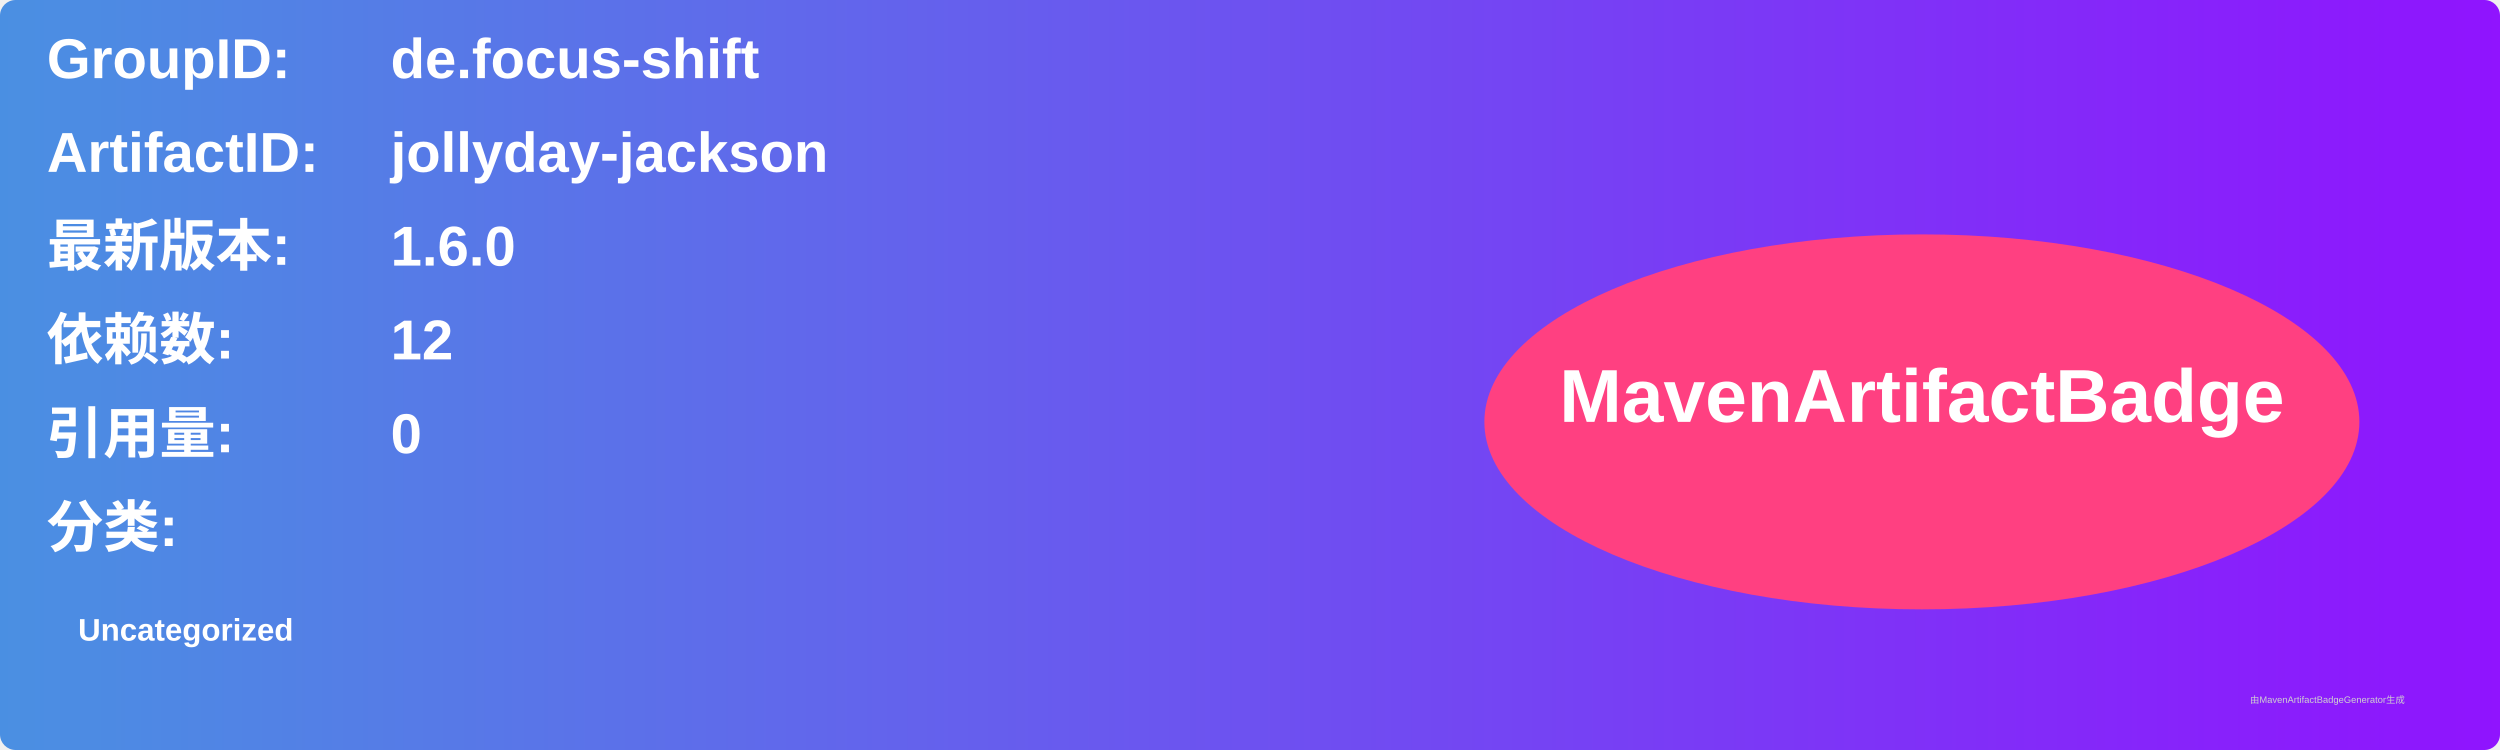
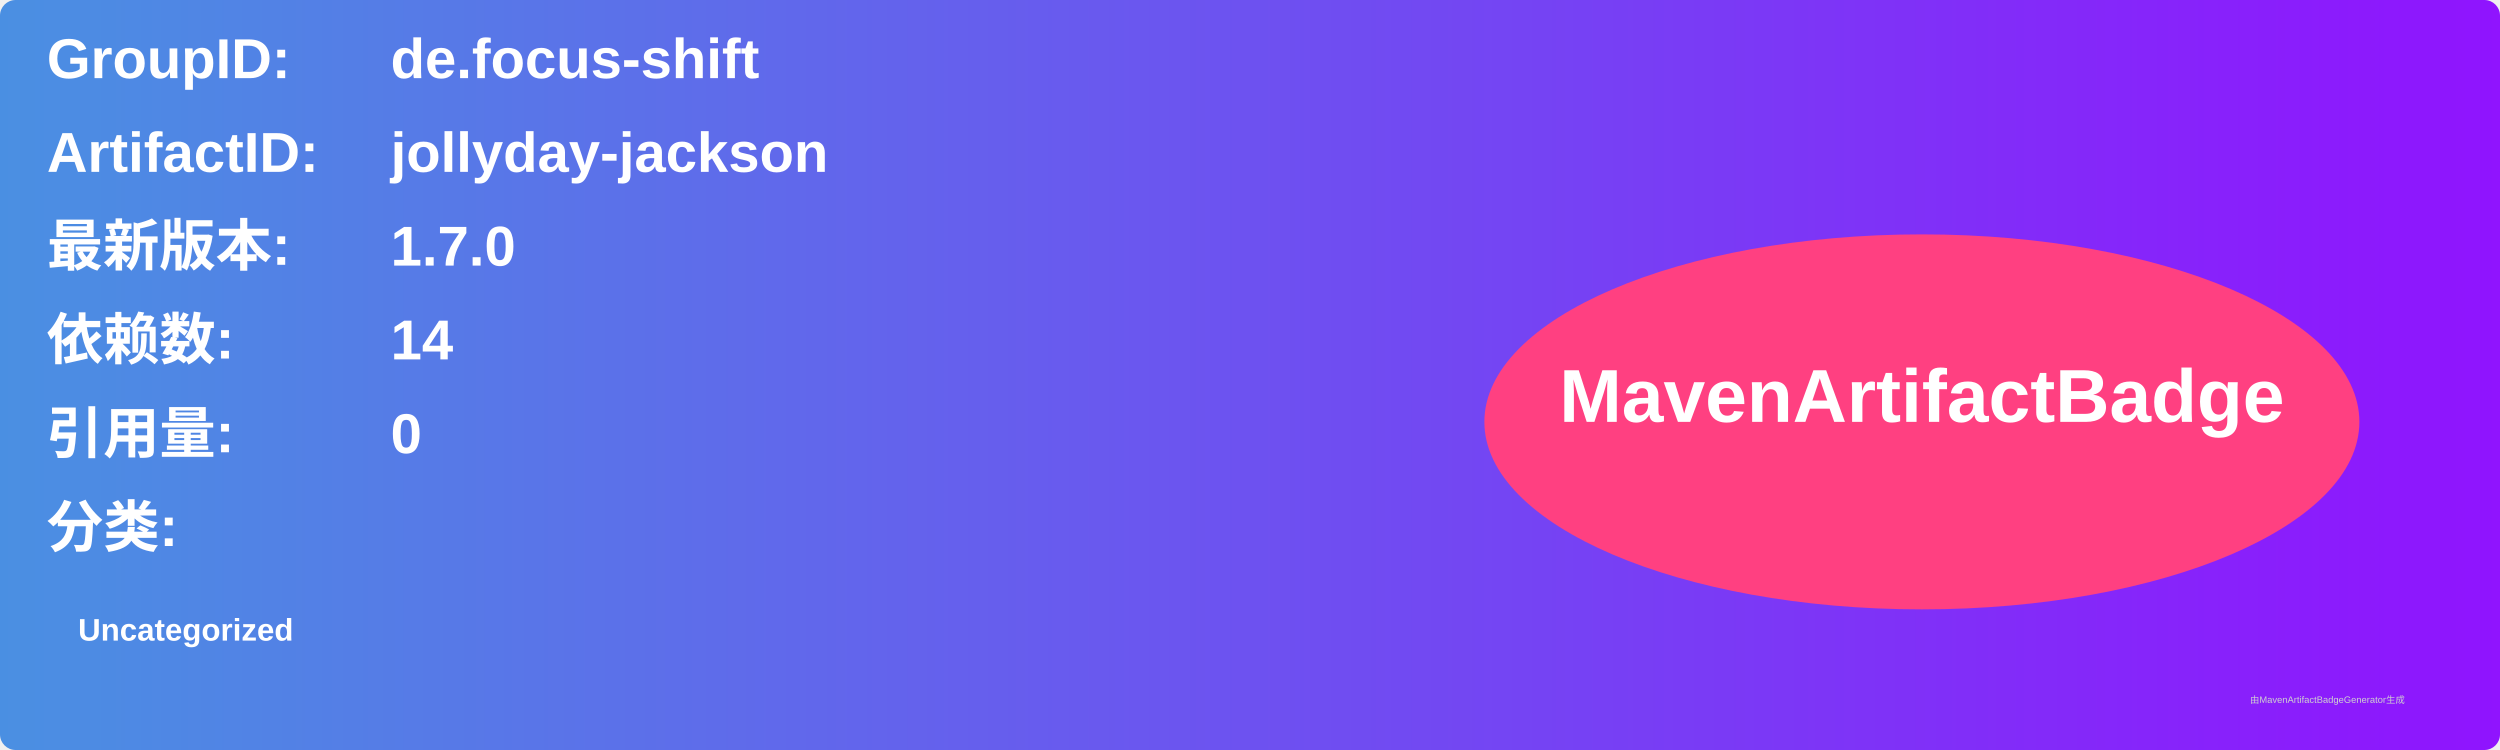
<svg xmlns="http://www.w3.org/2000/svg" width="800" height="240" viewBox="0 0 800 240">
  <linearGradient id="grad" x1="0%" y1="0%" x2="100%" y2="0%">
    <stop offset="0%" stop-color="#4a90e2" />
    <stop offset="100%" stop-color="#9013fe" />
  </linearGradient>
  <rect width="100%" height="100%" rx="5" ry="5" fill="url(#grad)" />
  <g transform="translate(15, 15)">
    <text x="0" y="10" font-family="Arial" font-size="18" fill="white" font-weight="bold" width="260">GroupID:</text>
    <text x="110" y="10" font-family="Arial" font-size="18" fill="white" font-weight="bold" width="460">de.focus-shift</text>
    <text x="0" y="40" font-family="Arial" font-size="18" fill="white" font-weight="bold" width="260">ArtifactID:</text>
    <text x="110" y="40" font-family="Arial" font-size="18" fill="white" font-weight="bold" width="460">jollyday-jackson</text>
    <text x="0" y="70" font-family="Arial" font-size="18" fill="white" font-weight="bold">最新版本:</text>
    <text x="110" y="70" font-family="Arial" font-size="18" fill="white" font-weight="bold">
-       <tspan font-weight="bold">1.6.0</tspan>
+       <tspan font-weight="bold">1.7.0</tspan>
    </text>
    <text x="0" y="100" font-family="Arial" font-size="18" fill="white" font-weight="bold">依赖数: </text>
    <text x="110" y="100" font-family="Arial" font-size="18" fill="white">
-       <tspan font-weight="bold">12</tspan>
+       <tspan font-weight="bold">14</tspan>
    </text>
    <text x="0" y="130" font-family="Arial" font-size="18" fill="white" font-weight="bold">引用量: </text>
    <text x="110" y="130" font-family="Arial" font-size="18" fill="white">
      <tspan font-weight="bold">0</tspan>
    </text>
    <text x="0" y="160" font-family="Arial" font-size="18" fill="white" font-weight="bold">分类:</text>
    <text x="10" y="190" font-family="Arial" font-size="10" fill="white">
      <tspan font-weight="bold">Uncategorized</tspan>
    </text>
    <ellipse cx="600" cy="120" rx="140" ry="60" fill="#ff4081" />
    <text x="600" y="120" text-anchor="middle" font-family="Arial" font-size="24" fill="white" font-weight="bold">MavenArtifactBadge</text>
  </g>
  <text x="720" y="225" font-family="Arial" font-size="3" fill="#d0d0d0">由MavenArtifactBadgeGenerator生成</text>
</svg>
